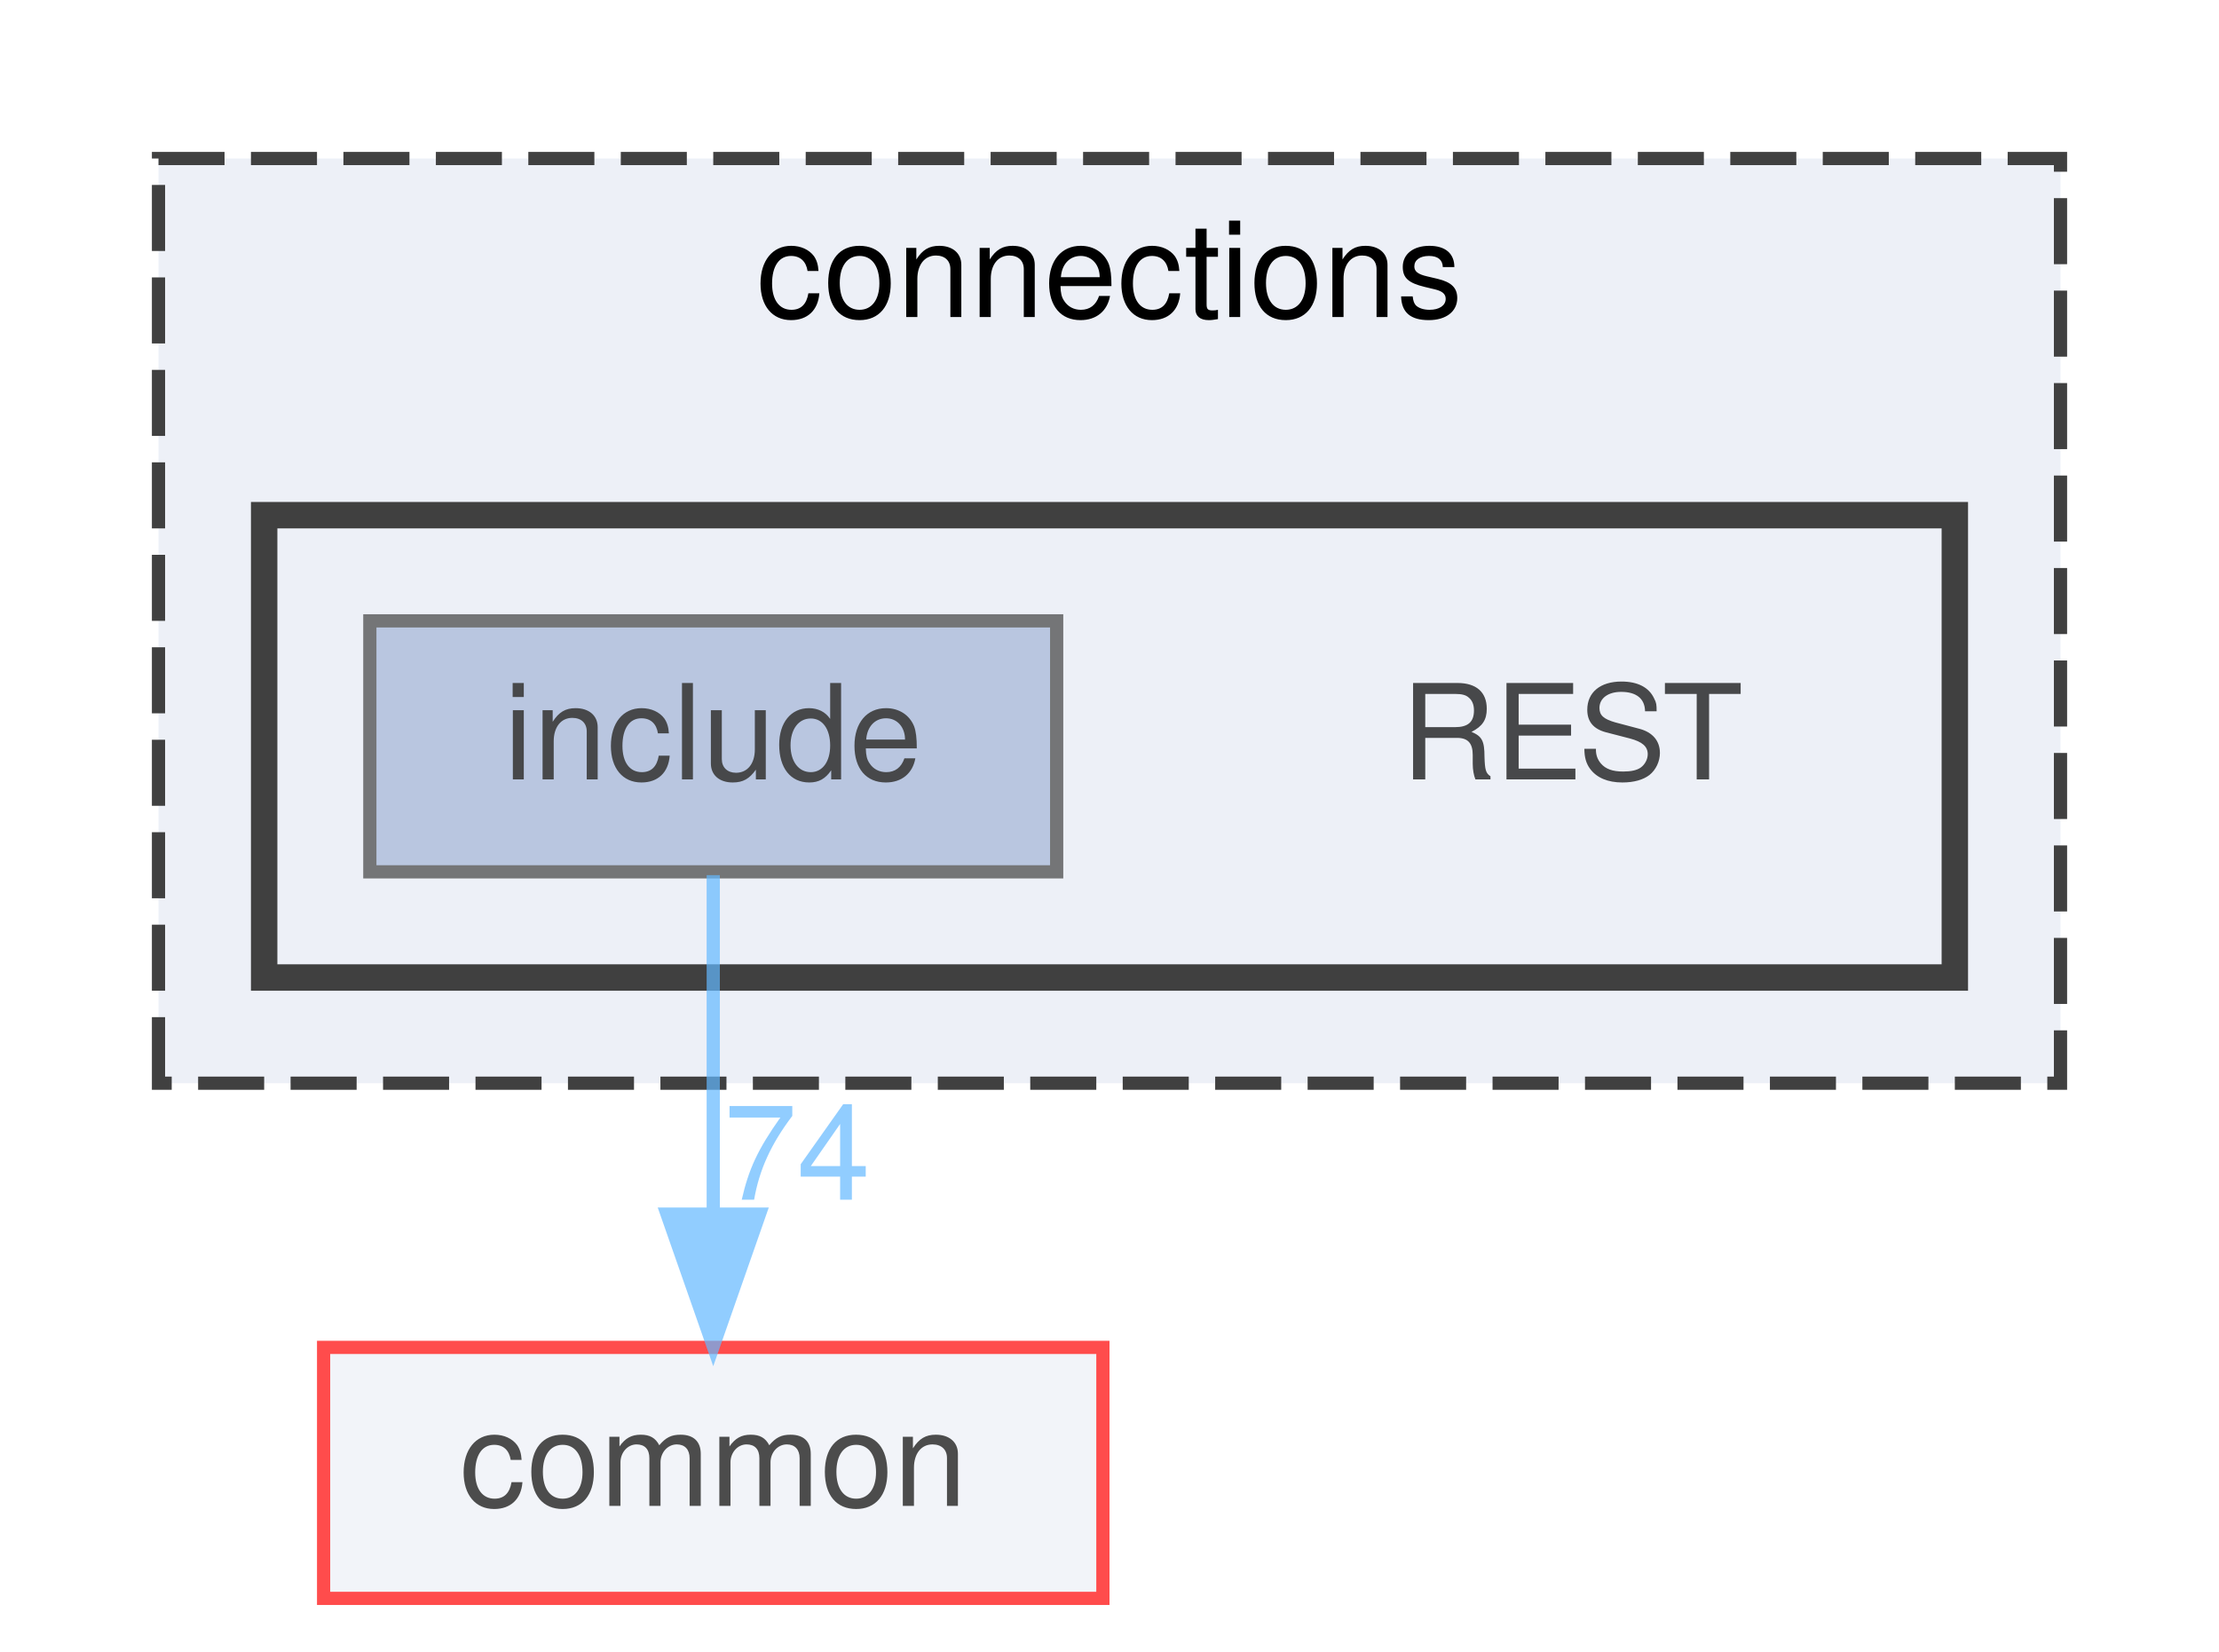
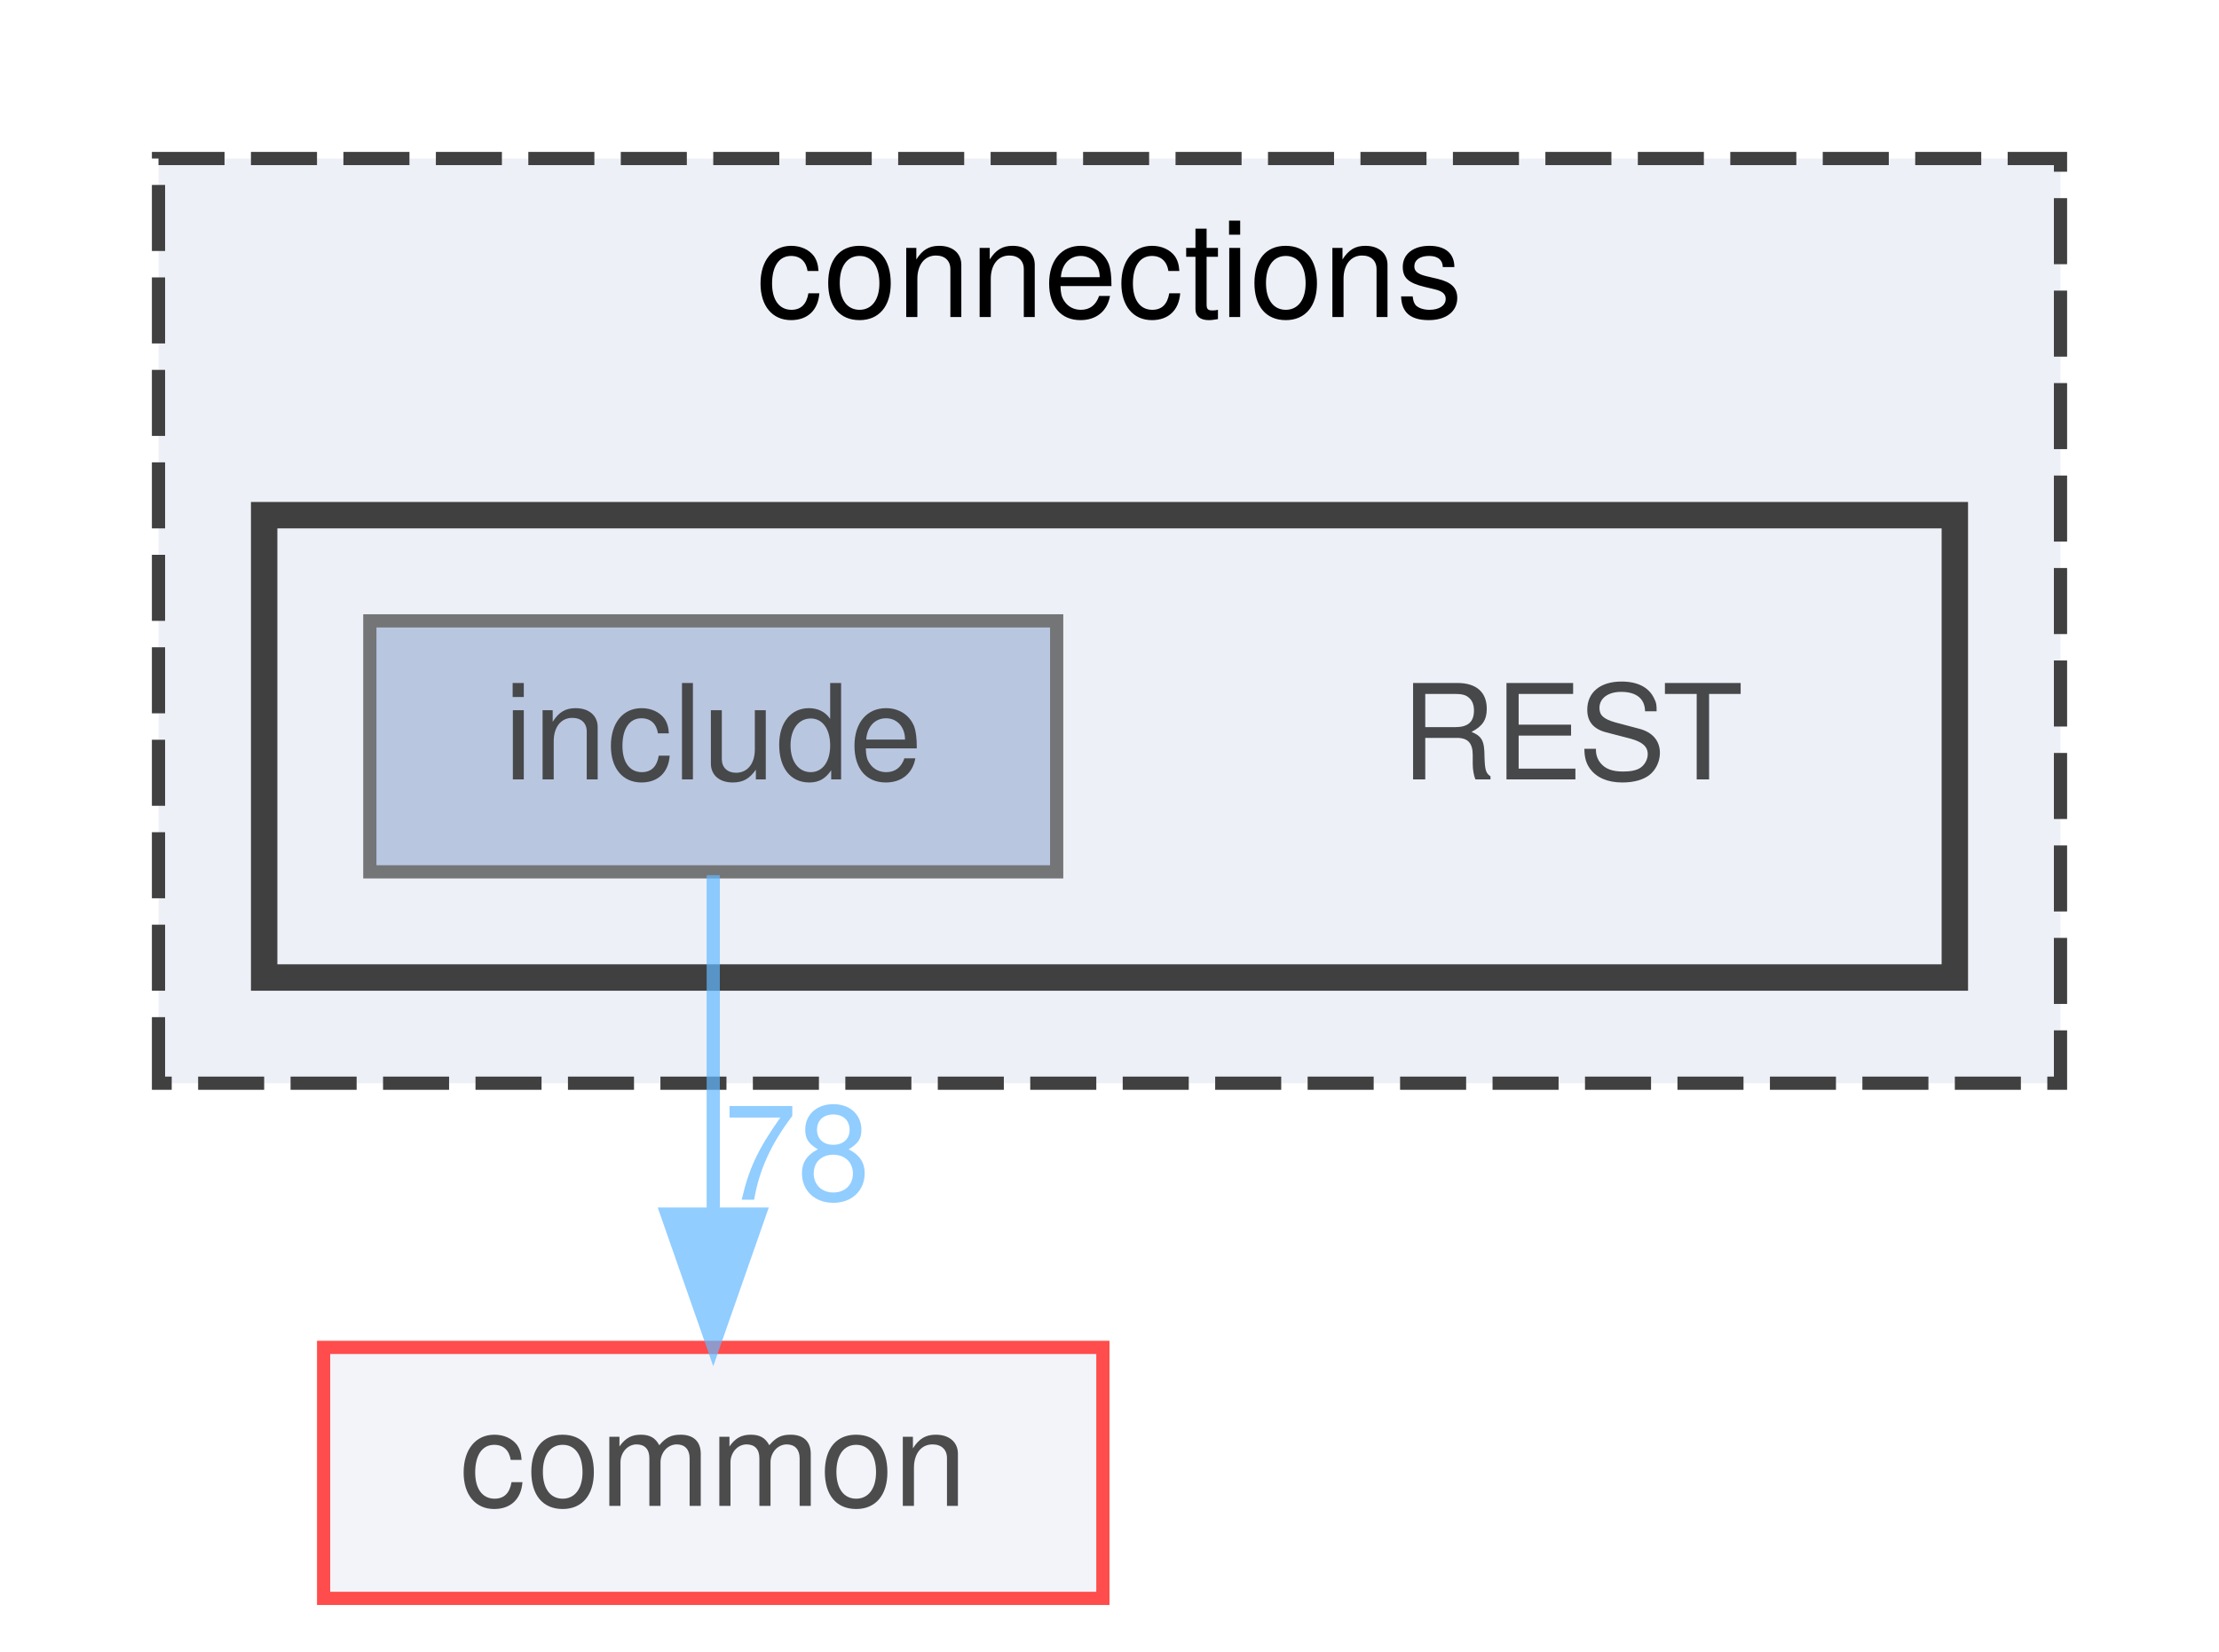
<svg xmlns="http://www.w3.org/2000/svg" xmlns:xlink="http://www.w3.org/1999/xlink" width="168pt" height="125pt" viewBox="0.00 0.00 168.00 125.00">
  <svg id="main" version="1.1" xml:space="preserve">
    <style type="text/css">
.node, .edge {opacity: 0.7;}
.node.selected, .edge.selected {opacity: 1;}
.edge:hover path { stroke: red; }
.edge:hover polygon { stroke: red; fill: red; }
</style>
    <svg id="graph" class="graph">
      <g id="graph0" class="graph" transform="scale(1 1) rotate(0) translate(4 121)">
        <g id="clust1" class="cluster">
          <g id="a_clust1">
            <a xlink:href="dir_fe4d27d711cdd425ac4e99b8adff8f95.html" target="_top" xlink:title="connections">
              <polygon fill="#edf0f7" stroke="#404040" stroke-dasharray="5,2" points="8,-39 8,-109 152,-109 152,-39 8,-39" />
              <text text-anchor="middle" x="80" y="-97" font-family="Helvetica,sans-Serif" font-size="10.00">connections</text>
            </a>
          </g>
        </g>
        <g id="clust2" class="cluster">
          <g id="a_clust2">
            <a xlink:href="dir_94c770116cc371e021b8f057e5d05c6e.html" target="_top">
              <polygon fill="#edf0f7" stroke="#404040" stroke-width="2" points="16,-47 16,-82 144,-82 144,-47 16,-47" />
            </a>
          </g>
        </g>
        <g id="node1" class="node">
          <text text-anchor="middle" x="115" y="-62" font-family="Helvetica,sans-Serif" font-size="10.00">REST</text>
        </g>
        <g id="node2" class="node">
          <g id="a_node2">
            <a xlink:href="dir_e48bd7b024357ff76ed70b8fa8f2f2bf.html" target="_top" xlink:title="include">
              <polygon fill="#a2b4d6" stroke="#404040" points="76,-74 24,-74 24,-55 76,-55 76,-74" />
              <text text-anchor="middle" x="50" y="-62" font-family="Helvetica,sans-Serif" font-size="10.00">include</text>
            </a>
          </g>
        </g>
        <g id="node3" class="node">
          <g id="a_node3">
            <a xlink:href="dir_bdd9a5d540de89e9fe90efdfc6973a4f.html" target="_top" xlink:title="common">
              <polygon fill="#edf0f7" stroke="red" points="79.5,-19 20.5,-19 20.5,0 79.5,0 79.5,-19" />
              <text text-anchor="middle" x="50" y="-7" font-family="Helvetica,sans-Serif" font-size="10.00">common</text>
            </a>
          </g>
        </g>
        <g id="edge1" class="edge">
          <g id="a_edge1">
            <a xlink:href="dir_000007_000000.html" target="_top">
              <path fill="none" stroke="#63b8ff" d="M50,-54.75C50,-47.8 50,-37.85 50,-29.13" />
              <polygon fill="#63b8ff" stroke="#63b8ff" points="53.5,-29.09 50,-19.09 46.5,-29.09 53.5,-29.09" />
            </a>
          </g>
          <g id="a_edge1-headlabel">
-             <a xlink:href="dir_000007_000000.html" target="_top" xlink:title="74">
-               <text text-anchor="middle" x="56.34" y="-30.18" font-family="Helvetica,sans-Serif" font-size="10.00" fill="#63b8ff">74</text>
+             <a xlink:href="dir_000007_000000.html" target="_top" xlink:title="78">
+               <text text-anchor="middle" x="56.34" y="-30.18" font-family="Helvetica,sans-Serif" font-size="10.00" fill="#63b8ff">78</text>
            </a>
          </g>
        </g>
      </g>
    </svg>
  </svg>
  <style type="text/css">

[data-mouse-over-selected='false'] { opacity: 0.7; }
[data-mouse-over-selected='true']  { opacity: 1.0; }

</style>
</svg>
